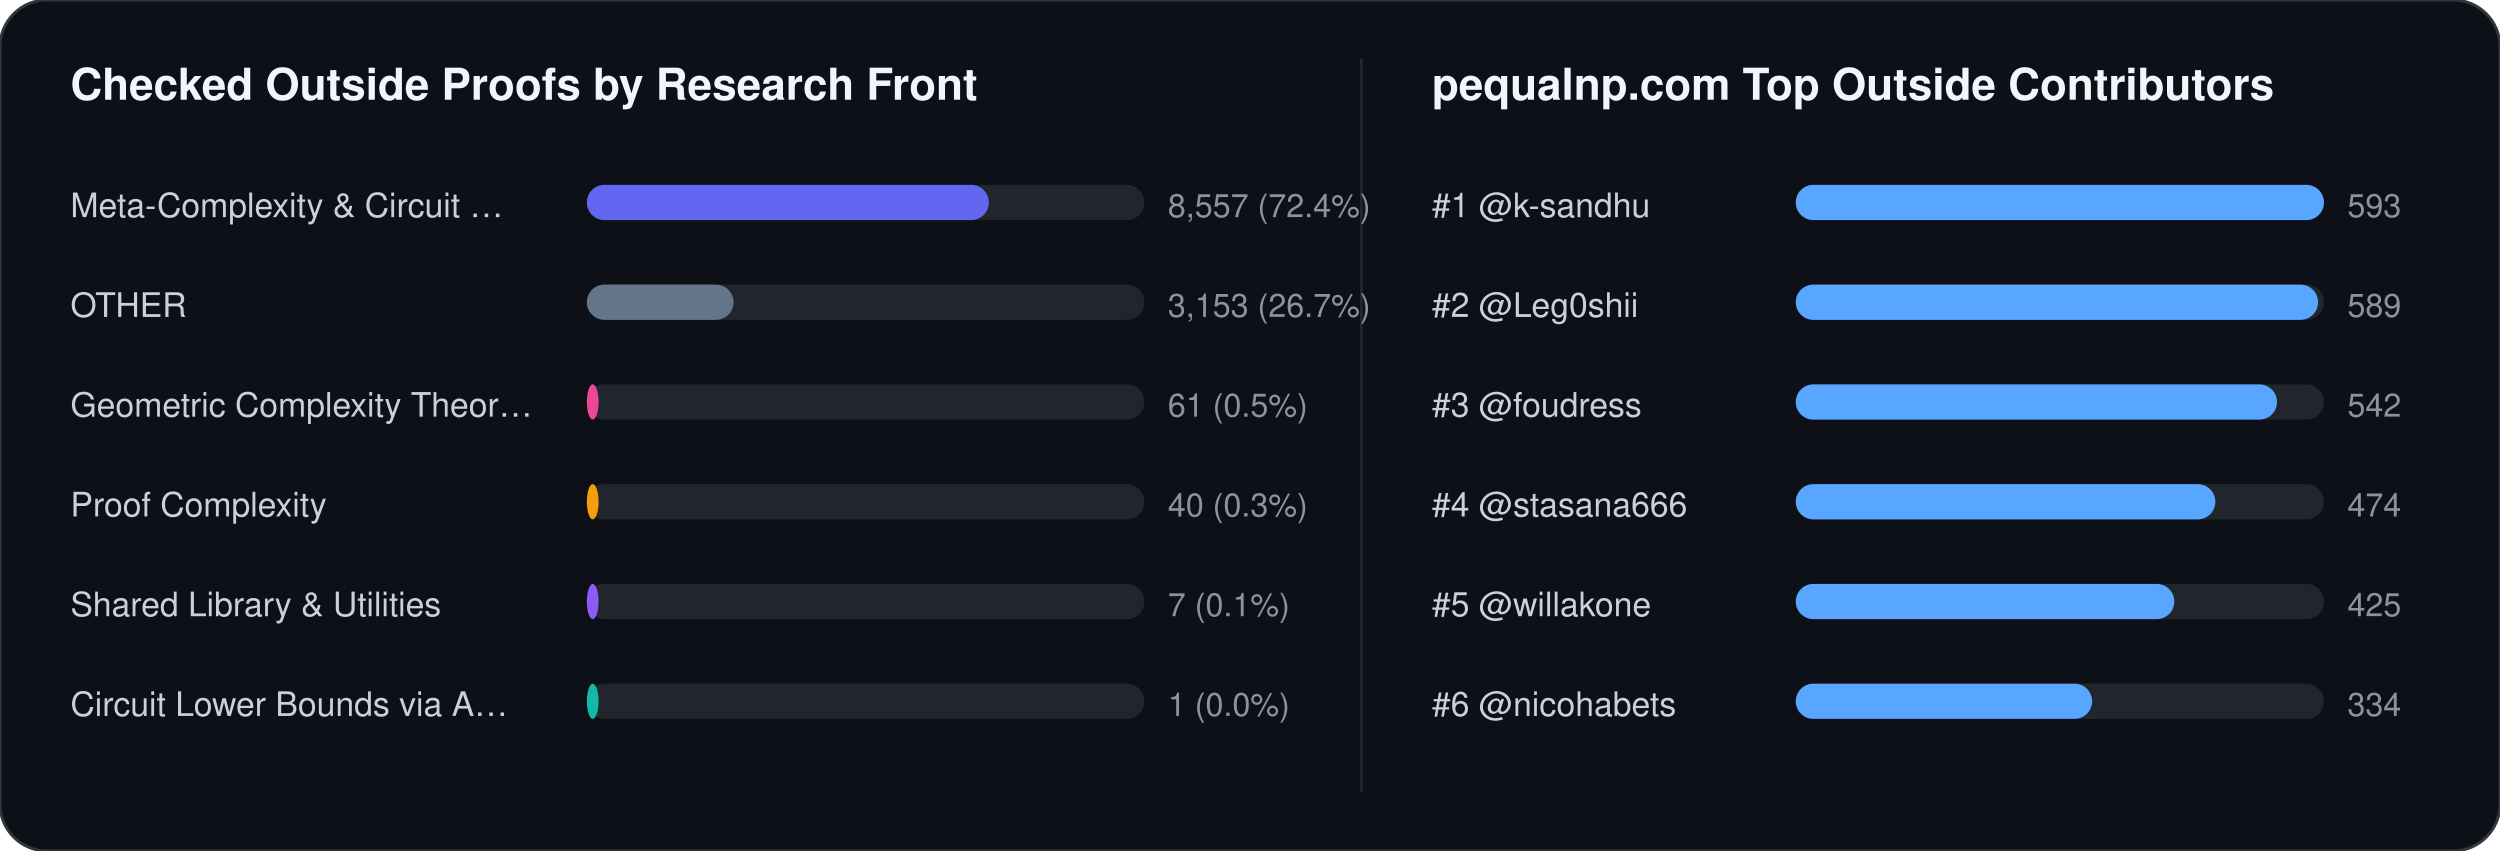
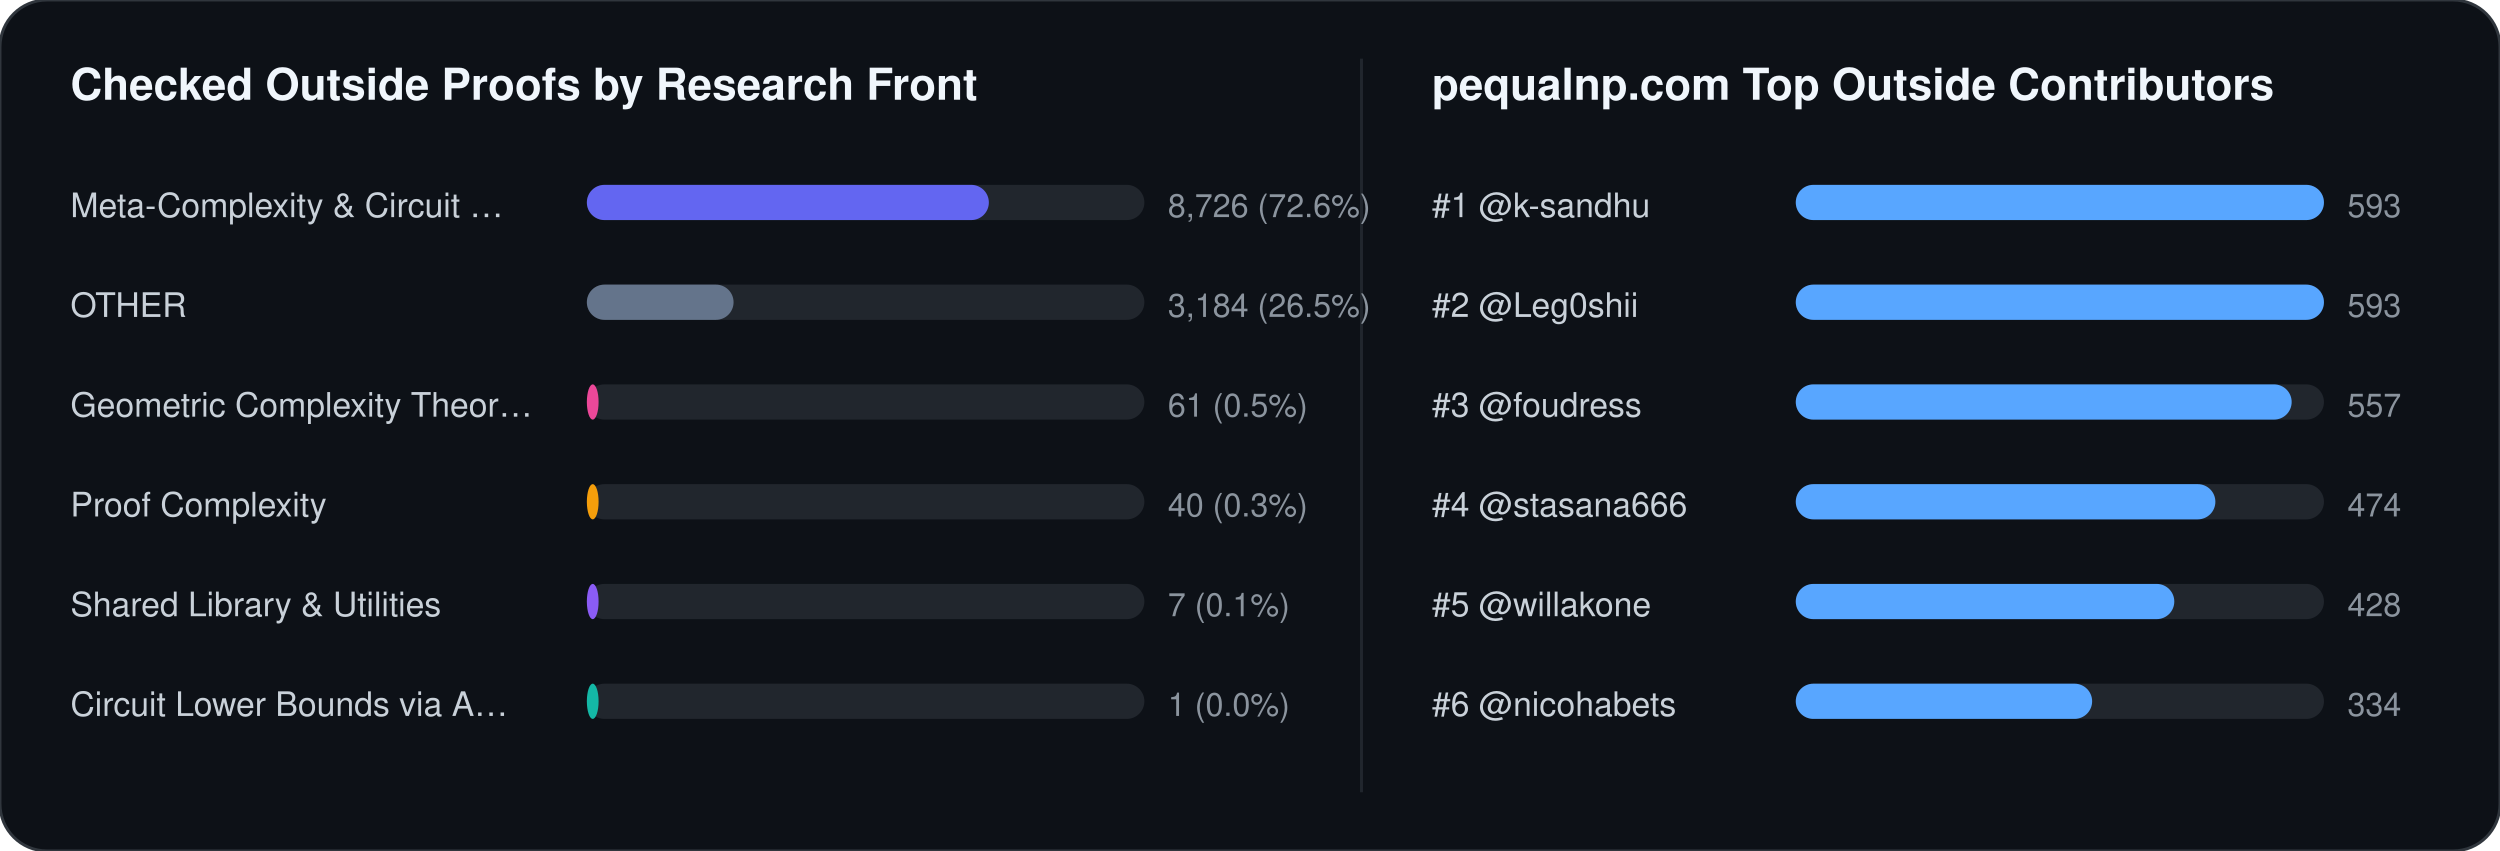
<svg xmlns="http://www.w3.org/2000/svg" width="852" height="290" viewBox="0 0 852 290" font-family="-apple-system,BlinkMacSystemFont,Segoe UI,Helvetica,Arial,sans-serif">
  <rect width="852" height="290" rx="16" fill="#0d1117" stroke="#30363d" stroke-width="1" />
  <text x="24" y="34" fill="#f0f6fc" font-size="15" font-weight="700">Checked Outside Proofs by Research Front</text>
  <line x1="464" y1="20" x2="464" y2="270" stroke="#21262d" stroke-width="1" />
  <text x="488" y="34" fill="#f0f6fc" font-size="15" font-weight="700">pequalnp.com Top Outside Contributors</text>
  <text x="24" y="74" fill="#c9d1d9" font-size="11.5">Meta-Complexity &amp; Circuit …</text>
  <rect x="200" y="63" width="190" height="12" rx="6" fill="#21262d" />
  <rect x="200" y="63" width="137" height="12" rx="6" fill="#6366f1" />
-   <text x="398" y="74" fill="#8b949e" font-size="11">8,557 (72.4%)</text>
+   <text x="398" y="74" fill="#8b949e" font-size="11">8,726 (72.6%)</text>
  <text x="24" y="108" fill="#c9d1d9" font-size="11.5">OTHER</text>
  <rect x="200" y="97" width="190" height="12" rx="6" fill="#21262d" />
  <rect x="200" y="97" width="50" height="12" rx="6" fill="#64748b" />
-   <text x="398" y="108" fill="#8b949e" font-size="11">3,153 (26.7%)</text>
+   <text x="398" y="108" fill="#8b949e" font-size="11">3,184 (26.5%)</text>
  <text x="24" y="142" fill="#c9d1d9" font-size="11.5">Geometric Complexity Theor…</text>
  <rect x="200" y="131" width="190" height="12" rx="6" fill="#21262d" />
  <rect x="200" y="131" width="4" height="12" rx="6" fill="#ec4899" />
  <text x="398" y="142" fill="#8b949e" font-size="11">61 (0.5%)</text>
  <text x="24" y="176" fill="#c9d1d9" font-size="11.5">Proof Complexity</text>
  <rect x="200" y="165" width="190" height="12" rx="6" fill="#21262d" />
  <rect x="200" y="165" width="4" height="12" rx="6" fill="#f59e0b" />
  <text x="398" y="176" fill="#8b949e" font-size="11">40 (0.3%)</text>
  <text x="24" y="210" fill="#c9d1d9" font-size="11.5">Shared Library &amp; Utilities</text>
  <rect x="200" y="199" width="190" height="12" rx="6" fill="#21262d" />
  <rect x="200" y="199" width="4" height="12" rx="6" fill="#8b5cf6" />
  <text x="398" y="210" fill="#8b949e" font-size="11">7 (0.1%)</text>
  <text x="24" y="244" fill="#c9d1d9" font-size="11.5">Circuit Lower Bounds via A…</text>
  <rect x="200" y="233" width="190" height="12" rx="6" fill="#21262d" />
  <rect x="200" y="233" width="4" height="12" rx="6" fill="#14b8a6" />
  <text x="398" y="244" fill="#8b949e" font-size="11">1 (0.0%)</text>
  <text x="488" y="74" fill="#c9d1d9" font-size="11.5">#1 @k-sandhu</text>
  <rect x="612" y="63" width="180" height="12" rx="6" fill="#21262d" />
  <rect x="612" y="63" width="180" height="12" rx="6" fill="#58a6ff" />
  <text x="800" y="74" fill="#8b949e" font-size="11">593</text>
  <text x="488" y="108" fill="#c9d1d9" font-size="11.5">#2 @Leg0shii</text>
  <rect x="612" y="97" width="180" height="12" rx="6" fill="#21262d" />
-   <rect x="612" y="97" width="178" height="12" rx="6" fill="#58a6ff" />
-   <text x="800" y="108" fill="#8b949e" font-size="11">589</text>
+   <rect x="612" y="97" width="180" height="12" rx="6" fill="#58a6ff" />
+   <text x="800" y="108" fill="#8b949e" font-size="11">593</text>
  <text x="488" y="142" fill="#c9d1d9" font-size="11.5">#3 @foudress</text>
  <rect x="612" y="131" width="180" height="12" rx="6" fill="#21262d" />
-   <rect x="612" y="131" width="164" height="12" rx="6" fill="#58a6ff" />
-   <text x="800" y="142" fill="#8b949e" font-size="11">542</text>
+   <rect x="612" y="131" width="169" height="12" rx="6" fill="#58a6ff" />
+   <text x="800" y="142" fill="#8b949e" font-size="11">557</text>
  <text x="488" y="176" fill="#c9d1d9" font-size="11.5">#4 @stasana666</text>
  <rect x="612" y="165" width="180" height="12" rx="6" fill="#21262d" />
  <rect x="612" y="165" width="143" height="12" rx="6" fill="#58a6ff" />
  <text x="800" y="176" fill="#8b949e" font-size="11">474</text>
  <text x="488" y="210" fill="#c9d1d9" font-size="11.5">#5 @willakone</text>
  <rect x="612" y="199" width="180" height="12" rx="6" fill="#21262d" />
  <rect x="612" y="199" width="129" height="12" rx="6" fill="#58a6ff" />
-   <text x="800" y="210" fill="#8b949e" font-size="11">425</text>
+   <text x="800" y="210" fill="#8b949e" font-size="11">428</text>
  <text x="488" y="244" fill="#c9d1d9" font-size="11.5">#6 @nicohabets</text>
  <rect x="612" y="233" width="180" height="12" rx="6" fill="#21262d" />
  <rect x="612" y="233" width="101" height="12" rx="6" fill="#58a6ff" />
  <text x="800" y="244" fill="#8b949e" font-size="11">334</text>
</svg>
